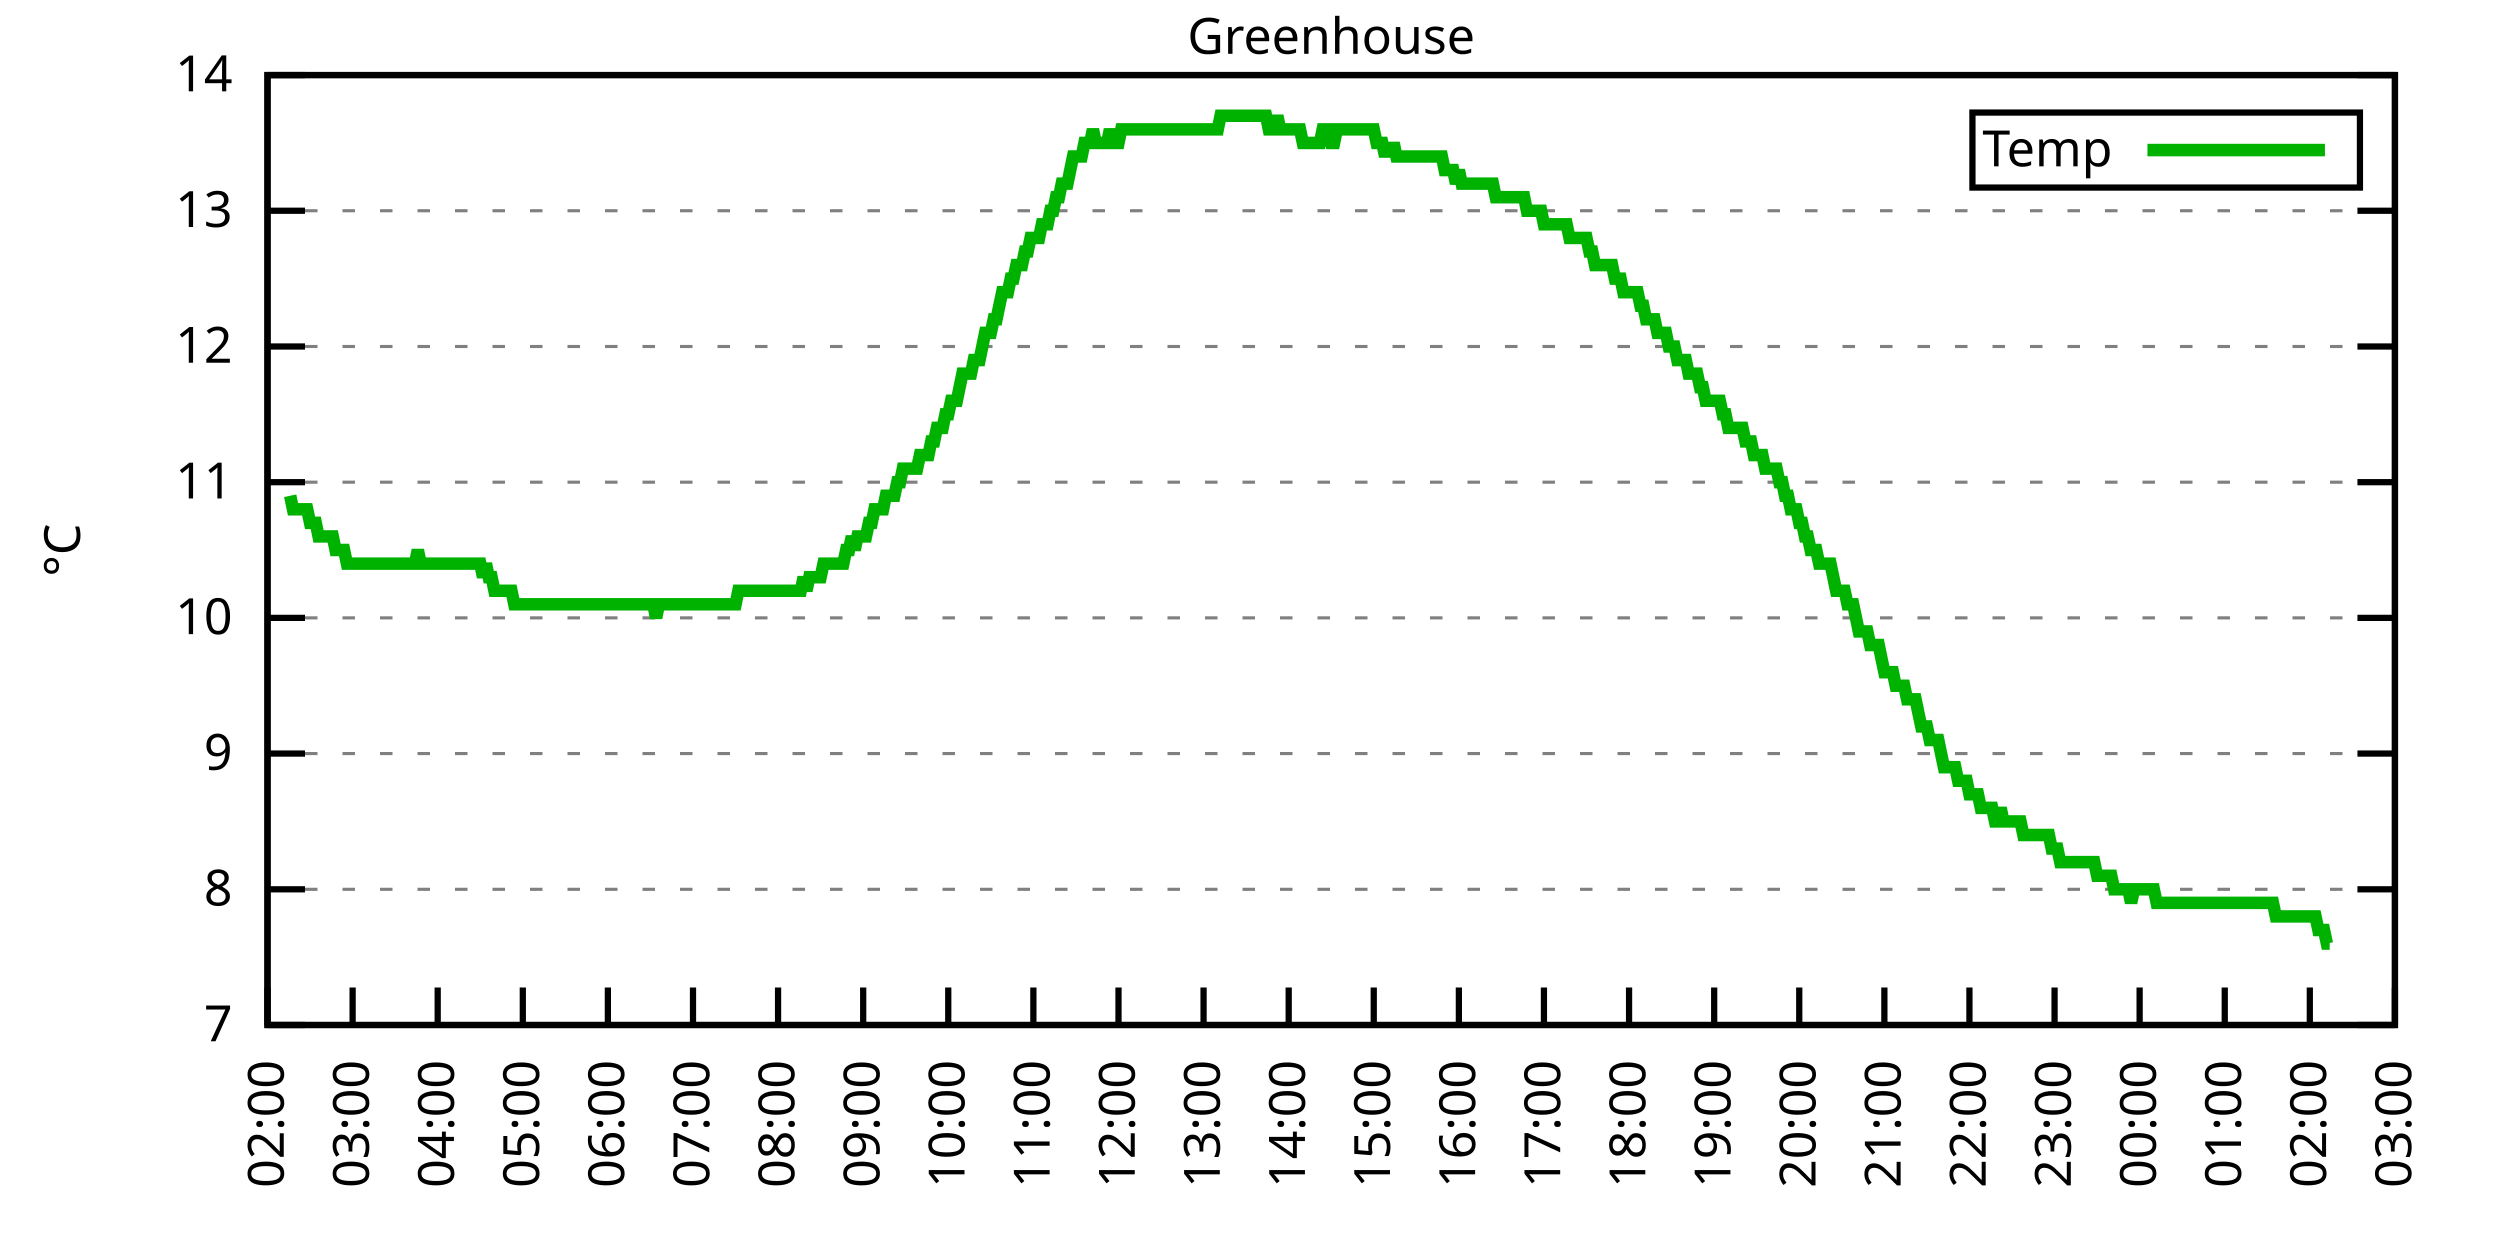
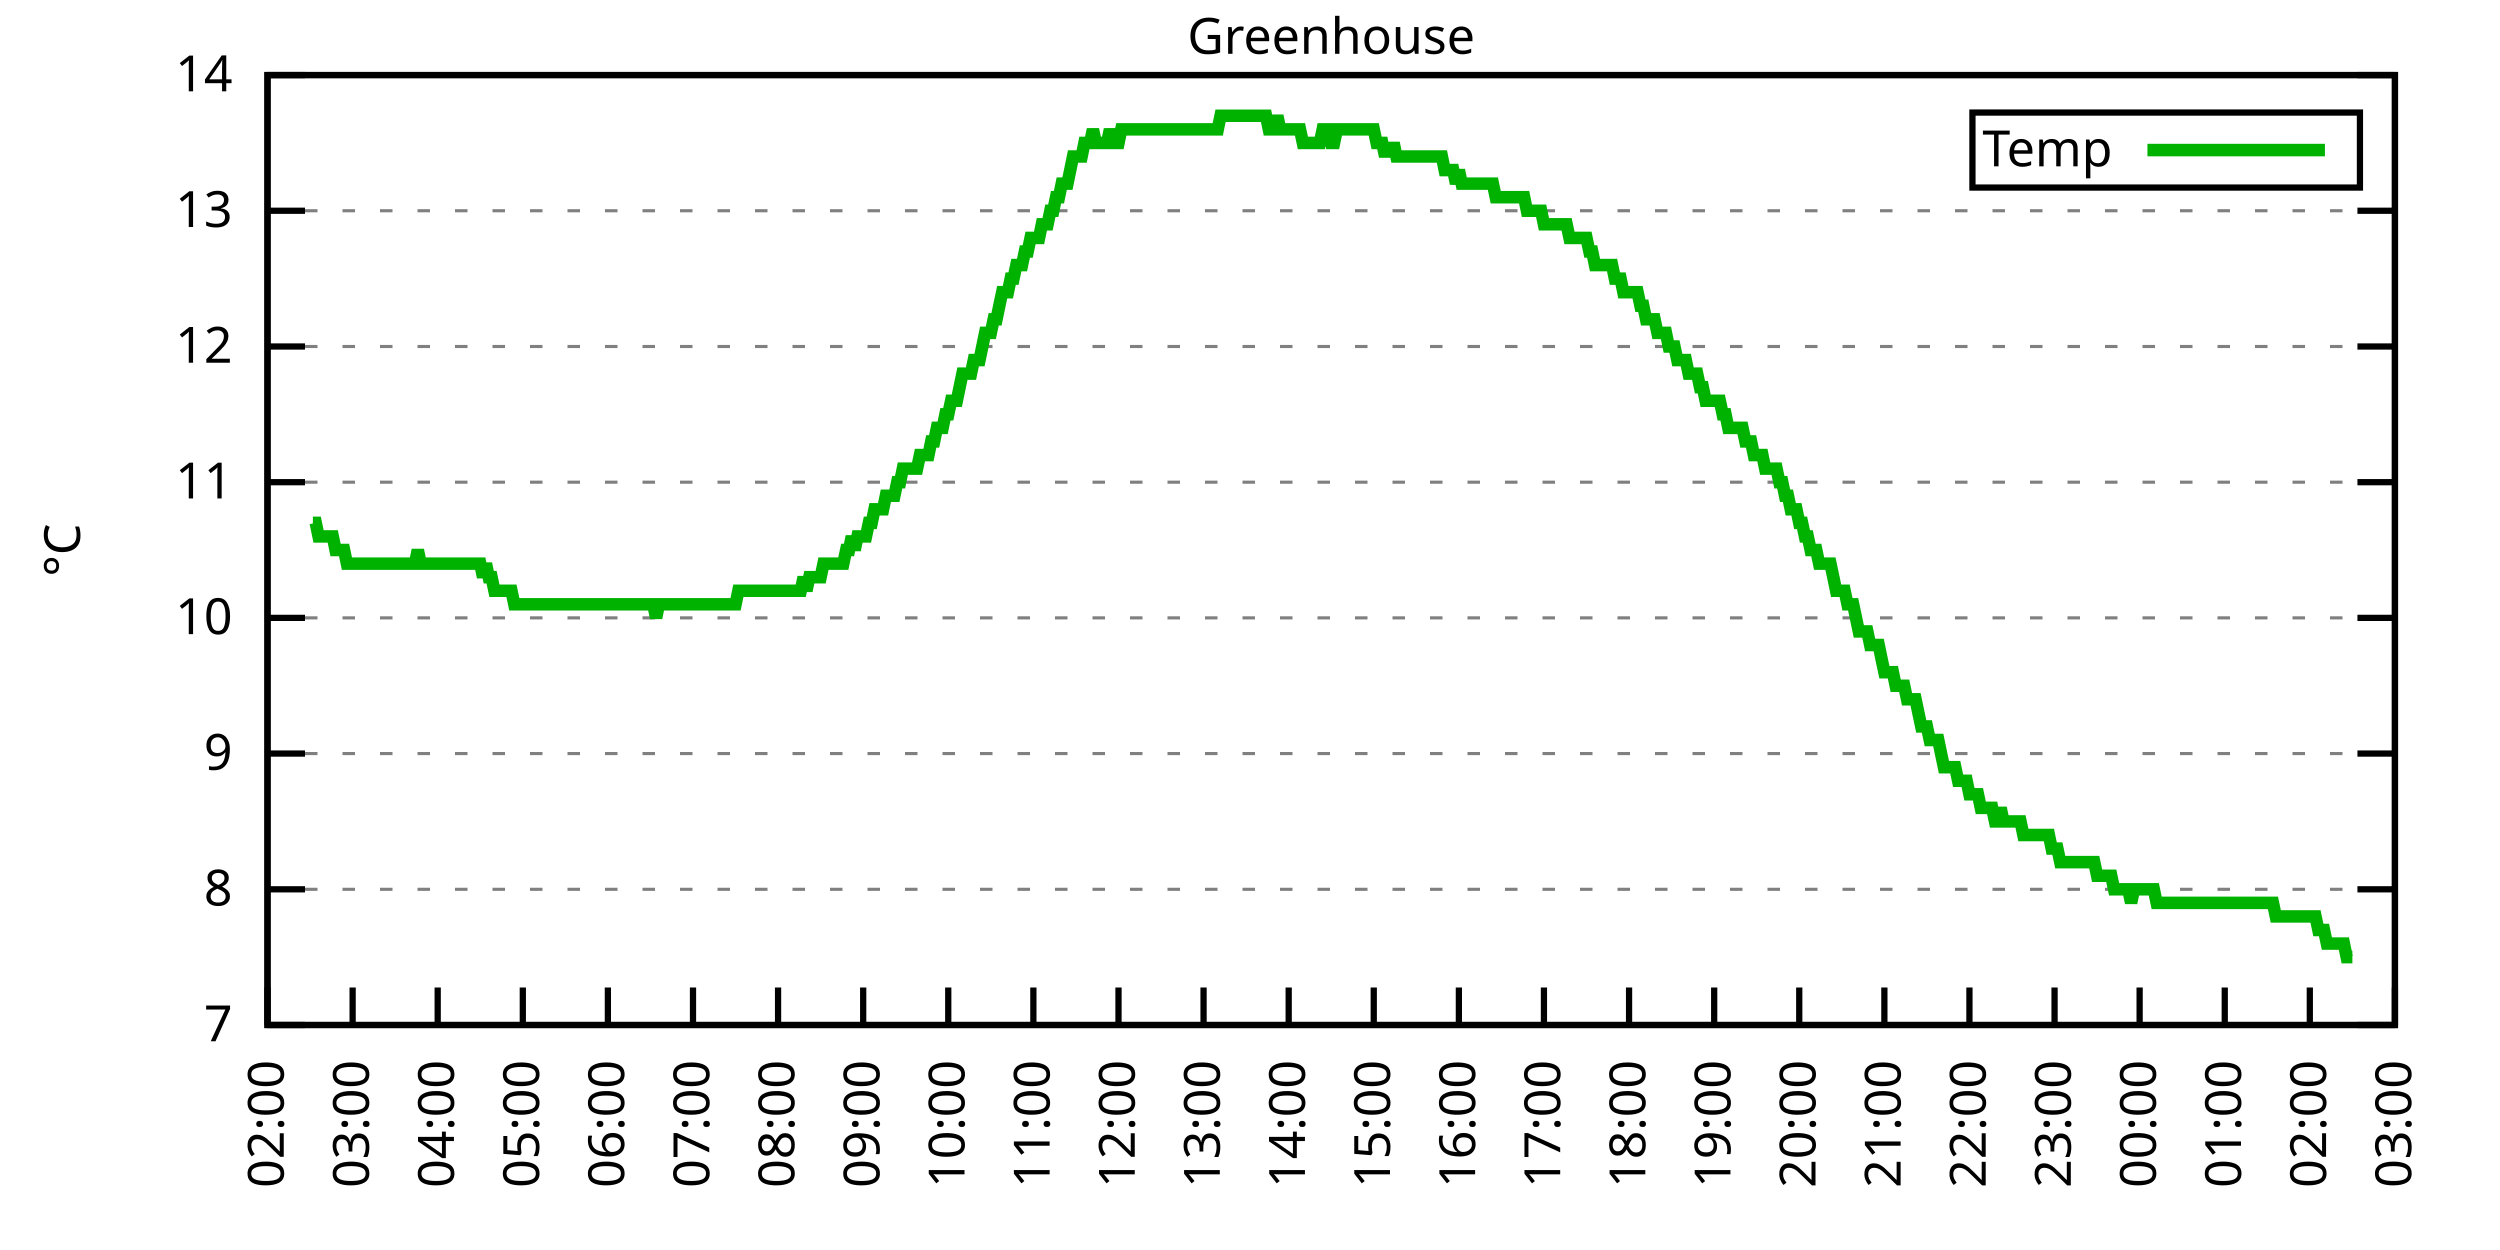
<svg xmlns="http://www.w3.org/2000/svg" xmlns:xlink="http://www.w3.org/1999/xlink" width="400" height="200" viewBox="0 0 400 200">
  <g id="gnuplot_canvas">
    <rect x="0" y="0" width="400" height="200" fill="none" />
    <defs>
      <circle id="gpDot" r="0.5" stroke-width="0.5" stroke="currentColor" />
      <path id="gpPt0" stroke-width="0.333" stroke="currentColor" d="M-1,0 h2 M0,-1 v2" />
      <path id="gpPt1" stroke-width="0.333" stroke="currentColor" d="M-1,-1 L1,1 M1,-1 L-1,1" />
      <path id="gpPt2" stroke-width="0.333" stroke="currentColor" d="M-1,0 L1,0 M0,-1 L0,1 M-1,-1 L1,1 M-1,1 L1,-1" />
      <rect id="gpPt3" stroke-width="0.333" stroke="currentColor" x="-1" y="-1" width="2" height="2" />
      <rect id="gpPt4" stroke-width="0.333" stroke="currentColor" fill="currentColor" x="-1" y="-1" width="2" height="2" />
      <circle id="gpPt5" stroke-width="0.333" stroke="currentColor" cx="0" cy="0" r="1" />
      <use xlink:href="#gpPt5" id="gpPt6" fill="currentColor" stroke="none" />
      <path id="gpPt7" stroke-width="0.333" stroke="currentColor" d="M0,-1.33 L-1.33,0.67 L1.33,0.67 z" />
      <use xlink:href="#gpPt7" id="gpPt8" fill="currentColor" stroke="none" />
      <use xlink:href="#gpPt7" id="gpPt9" stroke="currentColor" transform="rotate(180)" />
      <use xlink:href="#gpPt9" id="gpPt10" fill="currentColor" stroke="none" />
      <use xlink:href="#gpPt3" id="gpPt11" stroke="currentColor" transform="rotate(45)" />
      <use xlink:href="#gpPt11" id="gpPt12" fill="currentColor" stroke="none" />
      <path id="gpPt13" stroke-width="0.333" stroke="currentColor" d="M0,1.330 L1.265,0.411 L0.782,-1.067 L-0.782,-1.076 L-1.265,0.411 z" />
      <use xlink:href="#gpPt13" id="gpPt14" fill="currentColor" stroke="none" />
      <filter id="textbox" filterUnits="objectBoundingBox" x="0" y="0" height="1" width="1">
        <feFlood flood-color="white" flood-opacity="1" result="bgnd" />
        <feComposite in="SourceGraphic" in2="bgnd" operator="atop" />
      </filter>
      <filter id="greybox" filterUnits="objectBoundingBox" x="0" y="0" height="1" width="1">
        <feFlood flood-color="lightgrey" flood-opacity="1" result="grey" />
        <feComposite in="SourceGraphic" in2="grey" operator="atop" />
      </filter>
    </defs>
    <g fill="none" color="white" stroke="currentColor" stroke-width="1.00" stroke-linecap="butt" stroke-linejoin="miter">
</g>
    <g fill="none" color="black" stroke="currentColor" stroke-width="1.00" stroke-linecap="butt" stroke-linejoin="miter">
      <g stroke="none" shape-rendering="crispEdges">
        <polygon fill="rgb(255, 255, 255)" points="42.80,164.00 383.18,164.00 383.18,12.02 42.80,12.02 " />
      </g>
    </g>
    <g fill="none" color="black" stroke="currentColor" stroke-width="1.00" stroke-linecap="butt" stroke-linejoin="miter">
</g>
    <g fill="none" color="black" stroke="black" stroke-width="0.50" stroke-linecap="butt" stroke-linejoin="miter">
</g>
    <g fill="none" color="gray" stroke="currentColor" stroke-width="0.50" stroke-linecap="butt" stroke-linejoin="miter">
      <path stroke="gray" stroke-dasharray="2,4" class="gridline" d="M42.80,164.00 L383.19,164.00  " />
    </g>
    <g fill="none" color="gray" stroke="gray" stroke-width="1.00" stroke-linecap="butt" stroke-linejoin="miter">
</g>
    <g fill="none" color="black" stroke="currentColor" stroke-width="1.00" stroke-linecap="butt" stroke-linejoin="miter">
      <path stroke="black" d="M42.80,164.00 L48.80,164.00 M383.19,164.00 L377.19,164.00  " />
      <g transform="translate(37.20,166.60)" stroke="none" fill="black" font-family="Sans" font-size="8.00" text-anchor="end">
        <text>
          <tspan font-family="Sans"> 7</tspan>
        </text>
      </g>
    </g>
    <g fill="none" color="black" stroke="currentColor" stroke-width="1.00" stroke-linecap="butt" stroke-linejoin="miter">
</g>
    <g fill="none" color="black" stroke="black" stroke-width="0.50" stroke-linecap="butt" stroke-linejoin="miter">
</g>
    <g fill="none" color="gray" stroke="currentColor" stroke-width="0.50" stroke-linecap="butt" stroke-linejoin="miter">
      <path stroke="gray" stroke-dasharray="2,4" class="gridline" d="M42.80,142.29 L383.19,142.29  " />
    </g>
    <g fill="none" color="gray" stroke="gray" stroke-width="1.00" stroke-linecap="butt" stroke-linejoin="miter">
</g>
    <g fill="none" color="black" stroke="currentColor" stroke-width="1.00" stroke-linecap="butt" stroke-linejoin="miter">
      <path stroke="black" d="M42.80,142.29 L48.80,142.29 M383.19,142.29 L377.19,142.29  " />
      <g transform="translate(37.20,144.89)" stroke="none" fill="black" font-family="Sans" font-size="8.00" text-anchor="end">
        <text>
          <tspan font-family="Sans"> 8</tspan>
        </text>
      </g>
    </g>
    <g fill="none" color="black" stroke="currentColor" stroke-width="1.00" stroke-linecap="butt" stroke-linejoin="miter">
</g>
    <g fill="none" color="black" stroke="black" stroke-width="0.50" stroke-linecap="butt" stroke-linejoin="miter">
</g>
    <g fill="none" color="gray" stroke="currentColor" stroke-width="0.50" stroke-linecap="butt" stroke-linejoin="miter">
      <path stroke="gray" stroke-dasharray="2,4" class="gridline" d="M42.80,120.57 L383.19,120.57  " />
    </g>
    <g fill="none" color="gray" stroke="gray" stroke-width="1.00" stroke-linecap="butt" stroke-linejoin="miter">
</g>
    <g fill="none" color="black" stroke="currentColor" stroke-width="1.00" stroke-linecap="butt" stroke-linejoin="miter">
      <path stroke="black" d="M42.80,120.57 L48.80,120.57 M383.19,120.57 L377.19,120.57  " />
      <g transform="translate(37.20,123.17)" stroke="none" fill="black" font-family="Sans" font-size="8.00" text-anchor="end">
        <text>
          <tspan font-family="Sans"> 9</tspan>
        </text>
      </g>
    </g>
    <g fill="none" color="black" stroke="currentColor" stroke-width="1.00" stroke-linecap="butt" stroke-linejoin="miter">
</g>
    <g fill="none" color="black" stroke="black" stroke-width="0.50" stroke-linecap="butt" stroke-linejoin="miter">
</g>
    <g fill="none" color="gray" stroke="currentColor" stroke-width="0.50" stroke-linecap="butt" stroke-linejoin="miter">
      <path stroke="gray" stroke-dasharray="2,4" class="gridline" d="M42.80,98.86 L383.19,98.86  " />
    </g>
    <g fill="none" color="gray" stroke="gray" stroke-width="1.00" stroke-linecap="butt" stroke-linejoin="miter">
</g>
    <g fill="none" color="black" stroke="currentColor" stroke-width="1.00" stroke-linecap="butt" stroke-linejoin="miter">
      <path stroke="black" d="M42.80,98.86 L48.80,98.86 M383.19,98.86 L377.19,98.86  " />
      <g transform="translate(37.20,101.46)" stroke="none" fill="black" font-family="Sans" font-size="8.00" text-anchor="end">
        <text>
          <tspan font-family="Sans"> 10</tspan>
        </text>
      </g>
    </g>
    <g fill="none" color="black" stroke="currentColor" stroke-width="1.00" stroke-linecap="butt" stroke-linejoin="miter">
</g>
    <g fill="none" color="black" stroke="black" stroke-width="0.50" stroke-linecap="butt" stroke-linejoin="miter">
</g>
    <g fill="none" color="gray" stroke="currentColor" stroke-width="0.50" stroke-linecap="butt" stroke-linejoin="miter">
      <path stroke="gray" stroke-dasharray="2,4" class="gridline" d="M42.80,77.15 L383.19,77.15  " />
    </g>
    <g fill="none" color="gray" stroke="gray" stroke-width="1.00" stroke-linecap="butt" stroke-linejoin="miter">
</g>
    <g fill="none" color="black" stroke="currentColor" stroke-width="1.00" stroke-linecap="butt" stroke-linejoin="miter">
      <path stroke="black" d="M42.80,77.15 L48.80,77.15 M383.19,77.15 L377.19,77.15  " />
      <g transform="translate(37.20,79.75)" stroke="none" fill="black" font-family="Sans" font-size="8.00" text-anchor="end">
        <text>
          <tspan font-family="Sans"> 11</tspan>
        </text>
      </g>
    </g>
    <g fill="none" color="black" stroke="currentColor" stroke-width="1.00" stroke-linecap="butt" stroke-linejoin="miter">
</g>
    <g fill="none" color="black" stroke="black" stroke-width="0.50" stroke-linecap="butt" stroke-linejoin="miter">
</g>
    <g fill="none" color="gray" stroke="currentColor" stroke-width="0.50" stroke-linecap="butt" stroke-linejoin="miter">
      <path stroke="gray" stroke-dasharray="2,4" class="gridline" d="M42.80,55.44 L383.19,55.44  " />
    </g>
    <g fill="none" color="gray" stroke="gray" stroke-width="1.00" stroke-linecap="butt" stroke-linejoin="miter">
</g>
    <g fill="none" color="black" stroke="currentColor" stroke-width="1.00" stroke-linecap="butt" stroke-linejoin="miter">
      <path stroke="black" d="M42.80,55.44 L48.80,55.44 M383.19,55.44 L377.19,55.44  " />
      <g transform="translate(37.20,58.04)" stroke="none" fill="black" font-family="Sans" font-size="8.00" text-anchor="end">
        <text>
          <tspan font-family="Sans"> 12</tspan>
        </text>
      </g>
    </g>
    <g fill="none" color="black" stroke="currentColor" stroke-width="1.00" stroke-linecap="butt" stroke-linejoin="miter">
</g>
    <g fill="none" color="black" stroke="black" stroke-width="0.50" stroke-linecap="butt" stroke-linejoin="miter">
</g>
    <g fill="none" color="gray" stroke="currentColor" stroke-width="0.50" stroke-linecap="butt" stroke-linejoin="miter">
      <path stroke="gray" stroke-dasharray="2,4" class="gridline" d="M42.80,33.72 L383.19,33.72  " />
    </g>
    <g fill="none" color="gray" stroke="gray" stroke-width="1.00" stroke-linecap="butt" stroke-linejoin="miter">
</g>
    <g fill="none" color="black" stroke="currentColor" stroke-width="1.00" stroke-linecap="butt" stroke-linejoin="miter">
      <path stroke="black" d="M42.80,33.72 L48.80,33.72 M383.19,33.72 L377.19,33.72  " />
      <g transform="translate(37.20,36.32)" stroke="none" fill="black" font-family="Sans" font-size="8.00" text-anchor="end">
        <text>
          <tspan font-family="Sans"> 13</tspan>
        </text>
      </g>
    </g>
    <g fill="none" color="black" stroke="currentColor" stroke-width="1.00" stroke-linecap="butt" stroke-linejoin="miter">
</g>
    <g fill="none" color="black" stroke="black" stroke-width="0.50" stroke-linecap="butt" stroke-linejoin="miter">
</g>
    <g fill="none" color="gray" stroke="currentColor" stroke-width="0.50" stroke-linecap="butt" stroke-linejoin="miter">
      <path stroke="gray" stroke-dasharray="2,4" class="gridline" d="M42.80,12.01 L383.19,12.01  " />
    </g>
    <g fill="none" color="gray" stroke="gray" stroke-width="1.00" stroke-linecap="butt" stroke-linejoin="miter">
</g>
    <g fill="none" color="black" stroke="currentColor" stroke-width="1.00" stroke-linecap="butt" stroke-linejoin="miter">
      <path stroke="black" d="M42.80,12.01 L48.80,12.01 M383.19,12.01 L377.19,12.01  " />
      <g transform="translate(37.20,14.61)" stroke="none" fill="black" font-family="Sans" font-size="8.00" text-anchor="end">
        <text>
          <tspan font-family="Sans"> 14</tspan>
        </text>
      </g>
    </g>
    <g fill="none" color="black" stroke="currentColor" stroke-width="1.00" stroke-linecap="butt" stroke-linejoin="miter">
      <path stroke="black" d="M42.80,164.00 L42.80,158.00  " />
      <g transform="translate(45.40,169.60) rotate(270.00)" stroke="none" fill="black" font-family="Sans" font-size="8.00" text-anchor="end">
        <text>
          <tspan font-family="Sans">02:00</tspan>
        </text>
      </g>
    </g>
    <g fill="none" color="black" stroke="currentColor" stroke-width="1.00" stroke-linecap="butt" stroke-linejoin="miter">
      <path stroke="black" d="M56.42,164.00 L56.42,158.00  " />
      <g transform="translate(59.02,169.60) rotate(270.00)" stroke="none" fill="black" font-family="Sans" font-size="8.00" text-anchor="end">
        <text>
          <tspan font-family="Sans">03:00</tspan>
        </text>
      </g>
    </g>
    <g fill="none" color="black" stroke="currentColor" stroke-width="1.00" stroke-linecap="butt" stroke-linejoin="miter">
      <path stroke="black" d="M70.03,164.00 L70.03,158.00  " />
      <g transform="translate(72.63,169.60) rotate(270.00)" stroke="none" fill="black" font-family="Sans" font-size="8.00" text-anchor="end">
        <text>
          <tspan font-family="Sans">04:00</tspan>
        </text>
      </g>
    </g>
    <g fill="none" color="black" stroke="currentColor" stroke-width="1.00" stroke-linecap="butt" stroke-linejoin="miter">
      <path stroke="black" d="M83.65,164.00 L83.65,158.00  " />
      <g transform="translate(86.25,169.60) rotate(270.00)" stroke="none" fill="black" font-family="Sans" font-size="8.00" text-anchor="end">
        <text>
          <tspan font-family="Sans">05:00</tspan>
        </text>
      </g>
    </g>
    <g fill="none" color="black" stroke="currentColor" stroke-width="1.00" stroke-linecap="butt" stroke-linejoin="miter">
      <path stroke="black" d="M97.26,164.00 L97.26,158.00  " />
      <g transform="translate(99.86,169.60) rotate(270.00)" stroke="none" fill="black" font-family="Sans" font-size="8.00" text-anchor="end">
        <text>
          <tspan font-family="Sans">06:00</tspan>
        </text>
      </g>
    </g>
    <g fill="none" color="black" stroke="currentColor" stroke-width="1.00" stroke-linecap="butt" stroke-linejoin="miter">
      <path stroke="black" d="M110.88,164.00 L110.88,158.00  " />
      <g transform="translate(113.48,169.60) rotate(270.00)" stroke="none" fill="black" font-family="Sans" font-size="8.00" text-anchor="end">
        <text>
          <tspan font-family="Sans">07:00</tspan>
        </text>
      </g>
    </g>
    <g fill="none" color="black" stroke="currentColor" stroke-width="1.00" stroke-linecap="butt" stroke-linejoin="miter">
      <path stroke="black" d="M124.49,164.00 L124.49,158.00  " />
      <g transform="translate(127.09,169.60) rotate(270.00)" stroke="none" fill="black" font-family="Sans" font-size="8.00" text-anchor="end">
        <text>
          <tspan font-family="Sans">08:00</tspan>
        </text>
      </g>
    </g>
    <g fill="none" color="black" stroke="currentColor" stroke-width="1.00" stroke-linecap="butt" stroke-linejoin="miter">
      <path stroke="black" d="M138.11,164.00 L138.11,158.00  " />
      <g transform="translate(140.71,169.60) rotate(270.00)" stroke="none" fill="black" font-family="Sans" font-size="8.00" text-anchor="end">
        <text>
          <tspan font-family="Sans">09:00</tspan>
        </text>
      </g>
    </g>
    <g fill="none" color="black" stroke="currentColor" stroke-width="1.00" stroke-linecap="butt" stroke-linejoin="miter">
      <path stroke="black" d="M151.72,164.00 L151.72,158.00  " />
      <g transform="translate(154.32,169.60) rotate(270.00)" stroke="none" fill="black" font-family="Sans" font-size="8.00" text-anchor="end">
        <text>
          <tspan font-family="Sans">10:00</tspan>
        </text>
      </g>
    </g>
    <g fill="none" color="black" stroke="currentColor" stroke-width="1.00" stroke-linecap="butt" stroke-linejoin="miter">
      <path stroke="black" d="M165.34,164.00 L165.34,158.00  " />
      <g transform="translate(167.94,169.60) rotate(270.00)" stroke="none" fill="black" font-family="Sans" font-size="8.00" text-anchor="end">
        <text>
          <tspan font-family="Sans">11:00</tspan>
        </text>
      </g>
    </g>
    <g fill="none" color="black" stroke="currentColor" stroke-width="1.00" stroke-linecap="butt" stroke-linejoin="miter">
      <path stroke="black" d="M178.96,164.00 L178.96,158.00  " />
      <g transform="translate(181.56,169.60) rotate(270.00)" stroke="none" fill="black" font-family="Sans" font-size="8.00" text-anchor="end">
        <text>
          <tspan font-family="Sans">12:00</tspan>
        </text>
      </g>
    </g>
    <g fill="none" color="black" stroke="currentColor" stroke-width="1.00" stroke-linecap="butt" stroke-linejoin="miter">
      <path stroke="black" d="M192.57,164.00 L192.57,158.00  " />
      <g transform="translate(195.17,169.60) rotate(270.00)" stroke="none" fill="black" font-family="Sans" font-size="8.00" text-anchor="end">
        <text>
          <tspan font-family="Sans">13:00</tspan>
        </text>
      </g>
    </g>
    <g fill="none" color="black" stroke="currentColor" stroke-width="1.00" stroke-linecap="butt" stroke-linejoin="miter">
      <path stroke="black" d="M206.19,164.00 L206.19,158.00  " />
      <g transform="translate(208.79,169.60) rotate(270.00)" stroke="none" fill="black" font-family="Sans" font-size="8.00" text-anchor="end">
        <text>
          <tspan font-family="Sans">14:00</tspan>
        </text>
      </g>
    </g>
    <g fill="none" color="black" stroke="currentColor" stroke-width="1.00" stroke-linecap="butt" stroke-linejoin="miter">
      <path stroke="black" d="M219.80,164.00 L219.80,158.00  " />
      <g transform="translate(222.40,169.60) rotate(270.00)" stroke="none" fill="black" font-family="Sans" font-size="8.00" text-anchor="end">
        <text>
          <tspan font-family="Sans">15:00</tspan>
        </text>
      </g>
    </g>
    <g fill="none" color="black" stroke="currentColor" stroke-width="1.00" stroke-linecap="butt" stroke-linejoin="miter">
      <path stroke="black" d="M233.42,164.00 L233.42,158.00  " />
      <g transform="translate(236.02,169.60) rotate(270.00)" stroke="none" fill="black" font-family="Sans" font-size="8.00" text-anchor="end">
        <text>
          <tspan font-family="Sans">16:00</tspan>
        </text>
      </g>
    </g>
    <g fill="none" color="black" stroke="currentColor" stroke-width="1.00" stroke-linecap="butt" stroke-linejoin="miter">
      <path stroke="black" d="M247.03,164.00 L247.03,158.00  " />
      <g transform="translate(249.63,169.60) rotate(270.00)" stroke="none" fill="black" font-family="Sans" font-size="8.00" text-anchor="end">
        <text>
          <tspan font-family="Sans">17:00</tspan>
        </text>
      </g>
    </g>
    <g fill="none" color="black" stroke="currentColor" stroke-width="1.00" stroke-linecap="butt" stroke-linejoin="miter">
      <path stroke="black" d="M260.65,164.00 L260.65,158.00  " />
      <g transform="translate(263.25,169.60) rotate(270.00)" stroke="none" fill="black" font-family="Sans" font-size="8.00" text-anchor="end">
        <text>
          <tspan font-family="Sans">18:00</tspan>
        </text>
      </g>
    </g>
    <g fill="none" color="black" stroke="currentColor" stroke-width="1.00" stroke-linecap="butt" stroke-linejoin="miter">
      <path stroke="black" d="M274.27,164.00 L274.27,158.00  " />
      <g transform="translate(276.87,169.60) rotate(270.00)" stroke="none" fill="black" font-family="Sans" font-size="8.00" text-anchor="end">
        <text>
          <tspan font-family="Sans">19:00</tspan>
        </text>
      </g>
    </g>
    <g fill="none" color="black" stroke="currentColor" stroke-width="1.00" stroke-linecap="butt" stroke-linejoin="miter">
      <path stroke="black" d="M287.88,164.00 L287.88,158.00  " />
      <g transform="translate(290.48,169.60) rotate(270.00)" stroke="none" fill="black" font-family="Sans" font-size="8.00" text-anchor="end">
        <text>
          <tspan font-family="Sans">20:00</tspan>
        </text>
      </g>
    </g>
    <g fill="none" color="black" stroke="currentColor" stroke-width="1.00" stroke-linecap="butt" stroke-linejoin="miter">
      <path stroke="black" d="M301.50,164.00 L301.50,158.00  " />
      <g transform="translate(304.10,169.60) rotate(270.00)" stroke="none" fill="black" font-family="Sans" font-size="8.00" text-anchor="end">
        <text>
          <tspan font-family="Sans">21:00</tspan>
        </text>
      </g>
    </g>
    <g fill="none" color="black" stroke="currentColor" stroke-width="1.00" stroke-linecap="butt" stroke-linejoin="miter">
      <path stroke="black" d="M315.11,164.00 L315.11,158.00  " />
      <g transform="translate(317.71,169.60) rotate(270.00)" stroke="none" fill="black" font-family="Sans" font-size="8.00" text-anchor="end">
        <text>
          <tspan font-family="Sans">22:00</tspan>
        </text>
      </g>
    </g>
    <g fill="none" color="black" stroke="currentColor" stroke-width="1.00" stroke-linecap="butt" stroke-linejoin="miter">
      <path stroke="black" d="M328.73,164.00 L328.73,158.00  " />
      <g transform="translate(331.33,169.60) rotate(270.00)" stroke="none" fill="black" font-family="Sans" font-size="8.00" text-anchor="end">
        <text>
          <tspan font-family="Sans">23:00</tspan>
        </text>
      </g>
    </g>
    <g fill="none" color="black" stroke="currentColor" stroke-width="1.00" stroke-linecap="butt" stroke-linejoin="miter">
      <path stroke="black" d="M342.34,164.00 L342.34,158.00  " />
      <g transform="translate(344.94,169.60) rotate(270.00)" stroke="none" fill="black" font-family="Sans" font-size="8.00" text-anchor="end">
        <text>
          <tspan font-family="Sans">00:00</tspan>
        </text>
      </g>
    </g>
    <g fill="none" color="black" stroke="currentColor" stroke-width="1.00" stroke-linecap="butt" stroke-linejoin="miter">
      <path stroke="black" d="M355.96,164.00 L355.96,158.00  " />
      <g transform="translate(358.56,169.60) rotate(270.00)" stroke="none" fill="black" font-family="Sans" font-size="8.00" text-anchor="end">
        <text>
          <tspan font-family="Sans">01:00</tspan>
        </text>
      </g>
    </g>
    <g fill="none" color="black" stroke="currentColor" stroke-width="1.00" stroke-linecap="butt" stroke-linejoin="miter">
      <path stroke="black" d="M369.57,164.00 L369.57,158.00  " />
      <g transform="translate(372.17,169.60) rotate(270.00)" stroke="none" fill="black" font-family="Sans" font-size="8.00" text-anchor="end">
        <text>
          <tspan font-family="Sans">02:00</tspan>
        </text>
      </g>
    </g>
    <g fill="none" color="black" stroke="currentColor" stroke-width="1.00" stroke-linecap="butt" stroke-linejoin="miter">
      <path stroke="black" d="M383.19,164.00 L383.19,158.00  " />
      <g transform="translate(385.79,169.60) rotate(270.00)" stroke="none" fill="black" font-family="Sans" font-size="8.00" text-anchor="end">
        <text>
          <tspan font-family="Sans">03:00</tspan>
        </text>
      </g>
    </g>
    <g fill="none" color="black" stroke="currentColor" stroke-width="1.00" stroke-linecap="butt" stroke-linejoin="miter">
</g>
    <g fill="none" color="black" stroke="currentColor" stroke-width="1.00" stroke-linecap="butt" stroke-linejoin="miter">
      <path stroke="black" d="M42.80,12.01 L42.80,164.00 L383.19,164.00 L383.19,12.01 L42.80,12.01 Z  " />
    </g>
    <g fill="none" color="black" stroke="currentColor" stroke-width="1.00" stroke-linecap="butt" stroke-linejoin="miter">
</g>
    <g fill="none" color="black" stroke="currentColor" stroke-width="1.00" stroke-linecap="butt" stroke-linejoin="miter">
      <path stroke="black" d="M315.59,30.01 L315.59,18.01 L377.59,18.01 L377.59,30.01 L315.59,30.01 Z  " />
    </g>
    <g id="Greenhouse_plot_1">
      <g fill="none" color="white" stroke="black" stroke-width="2.00" stroke-linecap="butt" stroke-linejoin="miter">
</g>
      <g fill="none" color="black" stroke="currentColor" stroke-width="2.00" stroke-linecap="butt" stroke-linejoin="miter">
        <g transform="translate(337.99,26.61)" stroke="none" fill="black" font-family="Sans" font-size="8.00" text-anchor="end">
          <text>
            <tspan font-family="Sans">Temp</tspan>
          </text>
        </g>
      </g>
      <g fill="none" color="black" stroke="currentColor" stroke-width="2.00" stroke-linecap="butt" stroke-linejoin="miter">
-         <path stroke="rgb(  0, 178,   0)" d="M343.59,24.01 L371.99,24.01 M46.43,79.32 L46.88,81.49 L47.34,81.49 L47.79,81.49 L48.25,81.49 L48.70,81.49   L49.15,81.49 L49.61,83.66 L50.06,83.66 L50.52,83.66 L50.97,85.83 L51.42,85.83 L51.88,85.83 L52.33,85.83   L52.78,85.83 L53.24,85.83 L53.69,88.00 L54.15,88.00 L54.60,88.00 L55.05,88.00 L55.51,90.18 L55.96,90.18   L56.42,90.18 L56.87,90.18 L57.32,90.18 L57.78,90.18 L58.23,90.18 L58.68,90.18 L59.14,90.18 L59.59,90.18   L60.05,90.18 L60.50,90.18 L60.95,90.18 L61.41,90.18 L61.86,90.18 L62.32,90.18 L62.77,90.18 L63.22,90.18   L63.68,90.18 L64.13,90.18 L64.58,90.18 L65.04,90.18 L65.49,90.18 L65.95,90.18 L66.40,90.18 L66.85,88.00   L67.31,90.18 L67.76,90.18 L68.22,90.18 L68.67,90.18 L69.12,90.18 L69.58,90.18 L70.03,90.18 L70.49,90.18   L70.94,90.18 L71.39,90.18 L71.85,90.18 L72.30,90.18 L72.75,90.18 L73.21,90.18 L73.66,90.18 L74.12,90.18   L74.57,90.18 L75.02,90.18 L75.48,90.18 L75.93,90.18 L76.39,90.18 L76.84,90.18 L77.29,92.35 L77.75,90.18   L78.20,92.35 L78.65,92.35 L79.11,94.52 L79.56,94.52 L80.02,94.52 L80.47,94.52 L80.92,94.52 L81.38,94.52   L81.83,94.52 L82.29,96.69 L82.74,96.69 L83.19,96.69 L83.65,96.69 L84.10,96.69 L84.55,96.69 L85.01,96.69   L85.46,96.69 L85.92,96.69 L86.37,96.69 L86.82,96.69 L87.28,96.69 L87.73,96.69 L88.19,96.69 L88.64,96.69   L89.09,96.69 L89.55,96.69 L90.00,96.69 L90.45,96.69 L90.91,96.69 L91.36,96.69 L91.82,96.69 L92.27,96.69   L92.72,96.69 L93.18,96.69 L93.63,96.69 L94.09,96.69 L94.54,96.69 L94.99,96.69 L95.45,96.69 L95.90,96.69   L96.35,96.69 L96.81,96.69 L97.26,96.69 L97.72,96.69 L98.17,96.69 L98.62,96.69 L99.08,96.69 L99.53,96.69   L99.99,96.69 L100.44,96.69 L100.89,96.69 L101.35,96.69 L101.80,96.69 L102.25,96.69 L102.71,96.69 L103.16,96.69   L103.62,96.69 L104.07,96.69 L104.52,96.69 L104.98,98.86 L105.43,96.69 L105.89,96.69 L106.34,96.69 L106.79,96.69   L107.25,96.69 L107.70,96.69 L108.15,96.69 L108.61,96.69 L109.06,96.69 L109.52,96.69 L109.97,96.69 L110.42,96.69   L110.88,96.69 L111.33,96.69 L111.79,96.69 L112.24,96.69 L112.69,96.69 L113.15,96.69 L113.60,96.69 L114.05,96.69   L114.51,96.69 L114.96,96.69 L115.42,96.69 L115.87,96.69 L116.32,96.69 L116.78,96.69 L117.23,96.69 L117.69,96.69   L118.14,94.52 L118.59,94.52 L119.05,94.52 L119.50,94.52 L119.96,94.52 L120.41,94.52 L120.86,94.52 L121.32,94.52   L121.77,94.52 L122.22,94.52 L122.68,94.52 L123.13,94.52 L123.59,94.52 L124.04,94.52 L124.49,94.52 L124.95,94.52   L125.40,94.52 L125.86,94.52 L126.31,94.52 L126.76,94.52 L127.22,94.52 L127.67,94.52 L128.12,94.52 L128.58,92.35   L129.03,94.52 L129.49,92.35 L129.94,92.35 L130.39,92.35 L130.85,92.35 L131.30,92.35 L131.76,90.18 L132.21,90.18   L132.66,90.18 L133.12,90.18 L133.57,90.18 L134.02,90.18 L134.48,90.18 L134.93,90.18 L135.39,88.00 L135.84,88.00   L136.29,85.83 L136.75,88.00 L137.20,85.83 L137.66,85.83 L138.11,85.83 L138.56,85.83 L139.02,83.66 L139.47,83.66   L139.92,81.49 L140.38,81.49 L140.83,81.49 L141.29,81.49 L141.74,79.32 L142.19,79.32 L142.65,79.32 L143.10,79.32   L143.56,77.15 L144.01,77.15 L144.46,74.98 L144.92,74.98 L145.37,74.98 L145.82,74.98 L146.28,74.98 L146.73,74.98   L147.19,72.81 L147.64,72.81 L148.09,72.81 L148.55,72.81 L149.00,70.63 L149.46,70.63 L149.91,68.46 L150.36,68.46   L150.82,68.46 L151.27,66.29 L151.72,66.29 L152.18,64.12 L152.63,64.12 L153.09,64.12 L153.54,61.95 L153.99,59.78   L154.45,59.78 L154.90,59.78 L155.36,59.78 L155.81,57.61 L156.26,57.61 L156.72,57.61 L157.17,55.44 L157.62,53.26   L158.08,53.26 L158.53,53.26 L158.99,51.09 L159.44,51.09 L159.89,48.92 L160.35,46.75 L160.80,46.75 L161.26,46.75   L161.71,44.58 L162.16,44.58 L162.62,42.41 L163.07,42.41 L163.52,42.41 L163.98,40.24 L164.43,40.24 L164.89,38.07   L165.34,38.07 L165.79,38.07 L166.25,38.07 L166.70,35.89 L167.16,35.89 L167.61,35.89 L168.06,33.72 L168.52,33.72   L168.97,31.55 L169.43,31.55 L169.88,29.38 L170.33,29.38 L170.79,29.38 L171.24,27.21 L171.69,25.04 L172.15,25.04   L172.60,25.04 L173.06,25.04 L173.51,22.87 L173.96,22.87 L174.42,22.87 L174.87,20.70 L175.33,22.87 L175.78,22.87   L176.23,22.87 L176.69,22.87 L177.14,22.87 L177.59,20.70 L178.05,22.87 L178.50,22.87 L178.96,22.87 L179.41,20.70   L179.86,20.70 L180.32,20.70 L180.77,20.70 L181.23,20.70 L181.68,20.70 L182.13,20.70 L182.59,20.70 L183.04,20.70   L183.49,20.70 L183.95,20.70 L184.40,20.70 L184.86,20.70 L185.31,20.70 L185.76,20.70 L186.22,20.70 L186.67,20.70   L187.13,20.70 L187.58,20.70 L188.03,20.70 L188.49,20.70 L188.94,20.70 L189.39,20.70 L189.85,20.70 L190.30,20.70   L190.76,20.70 L191.21,20.70 L191.66,20.70 L192.12,20.70 L192.57,20.70 L193.03,20.70 L193.48,20.70 L193.93,20.70   L194.39,20.70 L194.84,20.70 L195.29,18.52 L195.75,18.52 L196.20,18.52 L196.66,18.52 L197.11,18.52 L197.56,18.52   L198.02,18.52 L198.47,18.52 L198.93,18.52 L199.38,18.52 L199.83,18.52 L200.29,18.52 L200.74,18.52 L201.19,18.52   L201.65,18.52 L202.10,18.52 L202.56,18.52 L203.01,20.70 L203.46,20.70 L203.92,20.70 L204.37,18.52 L204.83,20.70   L205.28,20.70 L205.73,20.70 L206.19,20.70 L206.64,20.70 L207.09,20.70 L207.55,20.70 L208.00,20.70 L208.46,22.87   L208.91,22.87 L209.36,22.87 L209.82,22.87 L210.27,22.87 L210.73,22.87 L211.18,22.87 L211.63,20.70 L212.09,20.70   L212.54,20.70 L213.00,22.87 L213.45,22.87 L213.90,20.70 L214.36,20.70 L214.81,20.70 L215.26,20.70 L215.72,20.70   L216.17,20.70 L216.63,20.70 L217.08,20.70 L217.53,20.70 L217.99,20.70 L218.44,20.70 L218.90,20.70 L219.35,20.70   L219.80,20.70 L220.26,22.87 L220.71,22.87 L221.16,22.87 L221.62,25.04 L222.07,22.87 L222.53,25.04 L222.98,22.87   L223.43,25.04 L223.89,25.04 L224.34,25.04 L224.80,25.04 L225.25,25.04 L225.70,25.04 L226.16,25.04 L226.61,25.04   L227.06,25.04 L227.52,25.04 L227.97,25.04 L228.43,25.04 L228.88,25.04 L229.33,25.04 L229.79,25.04 L230.24,25.04   L230.70,25.04 L231.15,27.21 L231.60,27.21 L232.06,27.21 L232.51,27.21 L232.96,29.38 L233.42,27.21 L233.87,29.38   L234.33,29.38 L234.78,29.38 L235.23,29.38 L235.69,29.38 L236.14,29.38 L236.60,29.38 L237.05,29.38 L237.50,29.38   L237.96,29.38 L238.41,29.38 L238.86,29.38 L239.32,31.55 L239.77,31.55 L240.23,31.55 L240.68,31.55 L241.13,31.55   L241.59,31.55 L242.04,31.55 L242.50,31.55 L242.95,31.55 L243.40,31.55 L243.86,31.55 L244.31,33.72 L244.76,33.72   L245.22,33.72 L245.67,33.72 L246.13,33.72 L246.58,33.72 L247.03,35.89 L247.49,35.89 L247.94,35.89 L248.40,35.89   L248.85,35.89 L249.30,35.89 L249.76,35.89 L250.21,35.89 L250.66,35.89 L251.12,38.07 L251.57,38.07 L252.03,38.07   L252.48,38.07 L252.93,38.07 L253.39,38.07 L253.84,38.07 L254.30,40.24 L254.75,40.24 L255.20,42.41 L255.66,42.41   L256.11,42.41 L256.56,42.41 L257.02,42.41 L257.47,42.41 L257.93,42.41 L258.38,44.58 L258.83,44.58 L259.29,44.58   L259.74,46.75 L260.20,46.75 L260.65,46.75 L261.10,46.75 L261.56,46.75 L262.01,46.75 L262.47,48.92 L262.92,48.92   L263.37,51.09 L263.83,51.09 L264.28,51.09 L264.73,51.09 L265.19,53.26 L265.64,53.26 L266.10,53.26 L266.55,53.26   L267.00,55.44 L267.46,55.44 L267.91,55.44 L268.37,57.61 L268.82,57.61 L269.27,57.61 L269.73,57.61 L270.18,59.78   L270.63,59.78 L271.09,59.78 L271.54,59.78 L272.00,61.95 L272.45,61.95 L272.90,64.12 L273.36,64.12 L273.81,64.12   L274.27,64.12 L274.72,64.12 L275.17,64.12 L275.63,66.29 L276.08,66.29 L276.53,68.46 L276.99,68.46 L277.44,68.46   L277.90,68.46 L278.35,68.46 L278.80,68.46 L279.26,70.63 L279.71,70.63 L280.17,70.63 L280.62,72.81 L281.07,72.81   L281.53,72.81 L281.98,72.81 L282.43,74.98 L282.89,74.98 L283.34,74.98 L283.80,74.98 L284.25,74.98 L284.70,77.15   L285.16,77.15 L285.61,79.32 L286.07,79.32 L286.52,81.49 L286.97,81.49 L287.43,81.49 L287.88,83.66 L288.33,83.66   L288.79,85.83 L289.24,85.83 L289.70,88.00 L290.15,88.00 L290.60,88.00 L291.06,90.18 L291.51,90.18 L291.97,90.18   L292.42,90.18 L292.87,90.18 L293.33,92.35 L293.78,94.52 L294.23,94.52 L294.69,94.52 L295.14,94.52 L295.60,96.69   L296.05,96.69 L296.50,96.69 L296.96,98.86 L297.41,101.03 L297.87,101.03 L298.32,101.03 L298.77,101.03 L299.23,103.20   L299.68,103.20 L300.13,103.20 L300.59,103.20 L301.04,105.38 L301.50,107.55 L301.95,107.55 L302.40,107.55 L302.86,107.55   L303.31,109.72 L303.77,109.72 L304.22,109.72 L304.67,109.72 L305.13,111.89 L305.58,111.89 L306.03,111.89 L306.49,111.89   L306.94,114.06 L307.40,116.23 L307.85,116.23 L308.30,116.23 L308.76,118.40 L309.21,118.40 L309.67,118.40 L310.12,118.40   L310.57,120.57 L311.03,122.75 L311.48,122.75 L311.94,122.75 L312.39,122.75 L312.84,122.75 L313.30,124.92 L313.75,124.92   L314.20,124.92 L314.66,124.92 L315.11,127.09 L315.57,127.09 L316.02,127.09 L316.47,127.09 L316.93,129.26 L317.38,129.26   L317.84,129.26 L318.29,129.26 L318.74,129.26 L319.20,131.43 L319.65,131.43 L320.10,129.26 L320.56,131.43 L321.01,131.43   L321.47,131.43 L321.92,131.43 L322.37,131.43 L322.83,131.43 L323.28,131.43 L323.74,133.60 L324.19,133.60 L324.64,133.60   L325.10,133.60 L325.55,133.60 L326.00,133.60 L326.46,133.60 L326.91,133.60 L327.37,133.60 L327.82,133.60 L328.27,135.77   L328.73,135.77 L329.18,135.77 L329.64,137.94 L330.09,137.94 L330.54,137.94 L331.00,137.94 L331.45,137.94 L331.90,137.94   L332.36,137.94 L332.81,137.94 L333.27,137.94 L333.72,137.94 L334.17,137.94 L334.63,137.94 L335.08,137.94 L335.54,140.12   L335.99,140.12 L336.44,140.12 L336.90,140.12 L337.35,140.12 L337.80,140.12 L338.26,142.29 L338.71,142.29 L339.17,142.29   L339.62,142.29 L340.07,142.29 L340.53,142.29 L340.98,144.46 L341.44,142.29 L341.89,142.29 L342.34,142.29 L342.80,142.29   L343.25,142.29 L343.70,142.29 L344.16,142.29 L344.61,142.29 L345.07,144.46 L345.52,144.46 L345.97,144.46 L346.43,144.46   L346.88,144.46 L347.34,144.46 L347.79,144.46 L348.24,144.46 L348.70,144.46 L349.15,144.46 L349.60,144.46 L350.06,144.46   L350.51,144.46 L350.97,144.46 L351.42,144.46 L351.87,144.46 L352.33,144.46 L352.78,144.46 L353.24,144.46 L353.69,144.46   L354.14,144.46 L354.60,144.46 L355.05,144.46 L355.50,144.46 L355.96,144.46 L356.41,144.46 L356.87,144.46 L357.32,144.46   L357.77,144.46 L358.23,144.46 L358.68,144.46 L359.14,144.46 L359.59,144.46 L360.04,144.46 L360.50,144.46 L360.95,144.46   L361.41,144.46 L361.86,144.46 L362.31,144.46 L362.77,144.46 L363.22,144.46 L363.67,144.46 L364.13,146.63 L364.58,146.63   L365.04,146.63 L365.49,146.63 L365.94,146.63 L366.40,146.63 L366.85,146.63 L367.31,146.63 L367.76,146.63 L368.21,146.63   L368.67,146.63 L369.12,146.63 L369.57,146.63 L370.03,146.63 L370.48,146.63 L370.94,148.80 L371.39,148.80 L371.84,148.80   L372.30,150.97 L372.75,150.97  " />
+         <path stroke="rgb(  0, 178,   0)" d="M343.59,24.01 L371.99,24.01 M50.06,83.66 L50.52,83.66 L50.97,85.83 L51.42,85.83 L51.88,85.83 L52.33,85.83   L52.78,85.83 L53.24,85.83 L53.69,88.00 L54.15,88.00 L54.60,88.00 L55.05,88.00 L55.51,90.18 L55.96,90.18   L56.42,90.18 L56.87,90.18 L57.32,90.18 L57.78,90.18 L58.23,90.18 L58.68,90.18 L59.14,90.18 L59.59,90.18   L60.05,90.18 L60.50,90.18 L60.95,90.18 L61.41,90.18 L61.86,90.18 L62.32,90.18 L62.77,90.18 L63.22,90.18   L63.68,90.18 L64.13,90.18 L64.58,90.18 L65.04,90.18 L65.49,90.18 L65.95,90.18 L66.40,90.18 L66.85,88.00   L67.31,90.18 L67.76,90.18 L68.22,90.18 L68.67,90.18 L69.12,90.18 L69.58,90.18 L70.03,90.18 L70.49,90.18   L70.94,90.18 L71.39,90.18 L71.85,90.18 L72.30,90.18 L72.75,90.18 L73.21,90.18 L73.66,90.18 L74.12,90.18   L74.57,90.18 L75.02,90.18 L75.48,90.18 L75.93,90.18 L76.39,90.18 L76.84,90.18 L77.29,92.35 L77.75,90.18   L78.20,92.35 L78.65,92.35 L79.11,94.52 L79.56,94.52 L80.02,94.52 L80.47,94.52 L80.92,94.52 L81.38,94.52   L81.83,94.52 L82.29,96.69 L82.74,96.69 L83.19,96.69 L83.65,96.69 L84.10,96.69 L84.55,96.69 L85.01,96.69   L85.46,96.69 L85.92,96.69 L86.37,96.69 L86.82,96.69 L87.28,96.69 L87.73,96.69 L88.19,96.69 L88.64,96.69   L89.09,96.69 L89.55,96.69 L90.00,96.69 L90.45,96.69 L90.91,96.69 L91.36,96.69 L91.82,96.69 L92.27,96.69   L92.72,96.69 L93.18,96.69 L93.63,96.69 L94.09,96.69 L94.54,96.69 L94.99,96.69 L95.45,96.69 L95.90,96.69   L96.35,96.69 L96.81,96.69 L97.26,96.69 L97.72,96.69 L98.17,96.69 L98.62,96.69 L99.08,96.69 L99.53,96.69   L99.99,96.69 L100.44,96.69 L100.89,96.69 L101.35,96.69 L101.80,96.69 L102.25,96.69 L102.71,96.69 L103.16,96.69   L103.62,96.69 L104.07,96.69 L104.52,96.69 L104.98,98.86 L105.43,96.69 L105.89,96.69 L106.34,96.69 L106.79,96.69   L107.25,96.69 L107.70,96.69 L108.15,96.69 L108.61,96.69 L109.06,96.69 L109.52,96.69 L109.97,96.69 L110.42,96.69   L110.88,96.69 L111.33,96.69 L111.79,96.69 L112.24,96.69 L112.69,96.69 L113.15,96.69 L113.60,96.69 L114.05,96.69   L114.51,96.69 L114.96,96.69 L115.42,96.69 L115.87,96.69 L116.32,96.69 L116.78,96.69 L117.23,96.69 L117.69,96.69   L118.14,94.52 L118.59,94.52 L119.05,94.52 L119.50,94.52 L119.96,94.52 L120.41,94.52 L120.86,94.52 L121.32,94.52   L121.77,94.52 L122.22,94.52 L122.68,94.52 L123.13,94.52 L123.59,94.52 L124.04,94.52 L124.49,94.52 L124.95,94.52   L125.40,94.52 L125.86,94.52 L126.31,94.52 L126.76,94.52 L127.22,94.52 L127.67,94.52 L128.12,94.52 L128.58,92.35   L129.03,94.52 L129.49,92.35 L129.94,92.35 L130.39,92.35 L130.85,92.35 L131.30,92.35 L131.76,90.18 L132.21,90.18   L132.66,90.18 L133.12,90.18 L133.57,90.18 L134.02,90.18 L134.48,90.18 L134.93,90.18 L135.39,88.00 L135.84,88.00   L136.29,85.83 L136.75,88.00 L137.20,85.83 L137.66,85.83 L138.11,85.83 L138.56,85.83 L139.02,83.66 L139.47,83.66   L139.92,81.49 L140.38,81.49 L140.83,81.49 L141.29,81.49 L141.74,79.32 L142.19,79.32 L142.65,79.32 L143.10,79.32   L143.56,77.15 L144.01,77.15 L144.46,74.98 L144.92,74.98 L145.37,74.98 L145.82,74.98 L146.28,74.98 L146.73,74.98   L147.19,72.81 L147.64,72.81 L148.09,72.81 L148.55,72.81 L149.00,70.63 L149.46,70.63 L149.91,68.46 L150.36,68.46   L150.82,68.46 L151.27,66.29 L151.72,66.29 L152.18,64.12 L152.63,64.12 L153.09,64.12 L153.54,61.95 L153.99,59.78   L154.45,59.78 L154.90,59.78 L155.36,59.78 L155.81,57.61 L156.26,57.61 L156.72,57.61 L157.17,55.44 L157.62,53.26   L158.08,53.26 L158.53,53.26 L158.99,51.09 L159.44,51.09 L159.89,48.92 L160.35,46.75 L160.80,46.75 L161.26,46.75   L161.71,44.58 L162.16,44.58 L162.62,42.41 L163.07,42.41 L163.52,42.41 L163.98,40.24 L164.43,40.24 L164.89,38.07   L165.34,38.07 L165.79,38.07 L166.25,38.07 L166.70,35.89 L167.16,35.89 L167.61,35.89 L168.06,33.72 L168.52,33.72   L168.97,31.55 L169.43,31.55 L169.88,29.38 L170.33,29.38 L170.79,29.38 L171.24,27.21 L171.69,25.04 L172.15,25.04   L172.60,25.04 L173.06,25.04 L173.51,22.87 L173.96,22.87 L174.42,22.87 L174.87,20.70 L175.33,22.87 L175.78,22.87   L176.23,22.87 L176.69,22.87 L177.14,22.87 L177.59,20.70 L178.05,22.87 L178.50,22.87 L178.96,22.87 L179.41,20.70   L179.86,20.70 L180.32,20.70 L180.77,20.70 L181.23,20.70 L181.68,20.70 L182.13,20.70 L182.59,20.70 L183.04,20.70   L183.49,20.70 L183.95,20.70 L184.40,20.70 L184.86,20.70 L185.31,20.70 L185.76,20.70 L186.22,20.70 L186.67,20.70   L187.13,20.70 L187.58,20.70 L188.03,20.70 L188.49,20.70 L188.94,20.70 L189.39,20.70 L189.85,20.70 L190.30,20.70   L190.76,20.70 L191.21,20.70 L191.66,20.70 L192.12,20.70 L192.57,20.70 L193.03,20.70 L193.48,20.70 L193.93,20.70   L194.39,20.70 L194.84,20.70 L195.29,18.52 L195.75,18.52 L196.20,18.52 L196.66,18.52 L197.11,18.52 L197.56,18.52   L198.02,18.52 L198.47,18.52 L198.93,18.52 L199.38,18.52 L199.83,18.52 L200.29,18.52 L200.74,18.52 L201.19,18.52   L201.65,18.52 L202.10,18.52 L202.56,18.52 L203.01,20.70 L203.46,20.70 L203.92,20.70 L204.37,18.52 L204.83,20.70   L205.28,20.70 L205.73,20.70 L206.19,20.70 L206.64,20.70 L207.09,20.70 L207.55,20.70 L208.00,20.70 L208.46,22.87   L208.91,22.87 L209.36,22.87 L209.82,22.87 L210.27,22.87 L210.73,22.87 L211.18,22.87 L211.63,20.70 L212.09,20.70   L212.54,20.70 L213.00,22.87 L213.45,22.87 L213.90,20.70 L214.36,20.70 L214.81,20.70 L215.26,20.70 L215.72,20.70   L216.17,20.70 L216.63,20.70 L217.08,20.70 L217.53,20.70 L217.99,20.70 L218.44,20.70 L218.90,20.70 L219.35,20.70   L219.80,20.70 L220.26,22.87 L220.71,22.87 L221.16,22.87 L221.62,25.04 L222.07,22.87 L222.53,25.04 L222.98,22.87   L223.43,25.04 L223.89,25.04 L224.34,25.04 L224.80,25.04 L225.25,25.04 L225.70,25.04 L226.16,25.04 L226.61,25.04   L227.06,25.04 L227.52,25.04 L227.97,25.04 L228.43,25.04 L228.88,25.04 L229.33,25.04 L229.79,25.04 L230.24,25.04   L230.70,25.04 L231.15,27.21 L231.60,27.21 L232.06,27.21 L232.51,27.21 L232.96,29.38 L233.42,27.21 L233.87,29.38   L234.33,29.38 L234.78,29.38 L235.23,29.38 L235.69,29.38 L236.14,29.38 L236.60,29.38 L237.05,29.38 L237.50,29.38   L237.96,29.38 L238.41,29.38 L238.86,29.38 L239.32,31.55 L239.77,31.55 L240.23,31.55 L240.68,31.55 L241.13,31.55   L241.59,31.55 L242.04,31.55 L242.50,31.55 L242.95,31.55 L243.40,31.55 L243.86,31.55 L244.31,33.72 L244.76,33.72   L245.22,33.72 L245.67,33.72 L246.13,33.72 L246.58,33.72 L247.03,35.89 L247.49,35.89 L247.94,35.89 L248.40,35.89   L248.85,35.89 L249.30,35.89 L249.76,35.89 L250.21,35.89 L250.66,35.89 L251.12,38.07 L251.57,38.07 L252.03,38.07   L252.48,38.07 L252.93,38.07 L253.39,38.07 L253.84,38.07 L254.30,40.24 L254.75,40.24 L255.20,42.41 L255.66,42.41   L256.11,42.41 L256.56,42.41 L257.02,42.41 L257.47,42.41 L257.93,42.41 L258.38,44.58 L258.83,44.58 L259.29,44.58   L259.74,46.75 L260.20,46.75 L260.65,46.75 L261.10,46.75 L261.56,46.75 L262.01,46.75 L262.47,48.92 L262.92,48.92   L263.37,51.09 L263.83,51.09 L264.28,51.09 L264.73,51.09 L265.19,53.26 L265.64,53.26 L266.10,53.26 L266.55,53.26   L267.00,55.44 L267.46,55.44 L267.91,55.44 L268.37,57.61 L268.82,57.61 L269.27,57.61 L269.73,57.61 L270.18,59.78   L270.63,59.78 L271.09,59.78 L271.54,59.78 L272.00,61.95 L272.45,61.95 L272.90,64.12 L273.36,64.12 L273.81,64.12   L274.27,64.12 L274.72,64.12 L275.17,64.12 L275.63,66.29 L276.08,66.29 L276.53,68.46 L276.99,68.46 L277.44,68.46   L277.90,68.46 L278.35,68.46 L278.80,68.46 L279.26,70.63 L279.71,70.63 L280.17,70.63 L280.62,72.81 L281.07,72.81   L281.53,72.81 L281.98,72.81 L282.43,74.98 L282.89,74.98 L283.34,74.98 L283.80,74.98 L284.25,74.98 L284.70,77.15   L285.16,77.15 L285.61,79.32 L286.07,79.32 L286.52,81.49 L286.97,81.49 L287.43,81.49 L287.88,83.66 L288.33,83.66   L288.79,85.83 L289.24,85.83 L289.70,88.00 L290.15,88.00 L290.60,88.00 L291.06,90.18 L291.51,90.18 L291.97,90.18   L292.42,90.18 L292.87,90.18 L293.33,92.35 L293.78,94.52 L294.23,94.52 L294.69,94.52 L295.14,94.52 L295.60,96.69   L296.05,96.69 L296.50,96.69 L296.96,98.86 L297.41,101.03 L297.87,101.03 L298.32,101.03 L298.77,101.03 L299.23,103.20   L299.68,103.20 L300.13,103.20 L300.59,103.20 L301.04,105.38 L301.50,107.55 L301.95,107.55 L302.40,107.55 L302.86,107.55   L303.31,109.72 L303.77,109.72 L304.22,109.72 L304.67,109.72 L305.13,111.89 L305.58,111.89 L306.03,111.89 L306.49,111.89   L306.94,114.06 L307.40,116.23 L307.85,116.23 L308.30,116.23 L308.76,118.40 L309.21,118.40 L309.67,118.40 L310.12,118.40   L310.57,120.57 L311.03,122.75 L311.48,122.75 L311.94,122.75 L312.39,122.75 L312.84,122.75 L313.30,124.92 L313.75,124.92   L314.20,124.92 L314.66,124.92 L315.11,127.09 L315.57,127.09 L316.02,127.09 L316.47,127.09 L316.93,129.26 L317.38,129.26   L317.84,129.26 L318.29,129.26 L318.74,129.26 L319.20,131.43 L319.65,131.43 L320.10,129.26 L320.56,131.43 L321.01,131.43   L321.47,131.43 L321.92,131.43 L322.37,131.43 L322.83,131.43 L323.28,131.43 L323.74,133.60 L324.19,133.60 L324.64,133.60   L325.10,133.60 L325.55,133.60 L326.00,133.60 L326.46,133.60 L326.91,133.60 L327.37,133.60 L327.82,133.60 L328.27,135.77   L328.73,135.77 L329.18,135.77 L329.64,137.94 L330.09,137.94 L330.54,137.94 L331.00,137.94 L331.45,137.94 L331.90,137.94   L332.36,137.94 L332.81,137.94 L333.27,137.94 L333.72,137.94 L334.17,137.94 L334.63,137.94 L335.08,137.94 L335.54,140.12   L335.99,140.12 L336.44,140.12 L336.90,140.12 L337.35,140.12 L337.80,140.12 L338.26,142.29 L338.71,142.29 L339.17,142.29   L339.62,142.29 L340.07,142.29 L340.53,142.29 L340.98,144.46 L341.44,142.29 L341.89,142.29 L342.34,142.29 L342.80,142.29   L343.25,142.29 L343.70,142.29 L344.16,142.29 L344.61,142.29 L345.07,144.46 L345.52,144.46 L345.97,144.46 L346.43,144.46   L346.88,144.46 L347.34,144.46 L347.79,144.46 L348.24,144.46 L348.70,144.46 L349.15,144.46 L349.60,144.46 L350.06,144.46   L350.51,144.46 L350.97,144.46 L351.42,144.46 L351.87,144.46 L352.33,144.46 L352.78,144.46 L353.24,144.46 L353.69,144.46   L354.14,144.46 L354.60,144.46 L355.05,144.46 L355.50,144.46 L355.96,144.46 L356.41,144.46 L356.87,144.46 L357.32,144.46   L357.77,144.46 L358.23,144.46 L358.68,144.46 L359.14,144.46 L359.59,144.46 L360.04,144.46 L360.50,144.46 L360.95,144.46   L361.41,144.46 L361.86,144.46 L362.31,144.46 L362.77,144.46 L363.22,144.46 L363.67,144.46 L364.13,146.63 L364.58,146.63   L365.04,146.63 L365.49,146.63 L365.94,146.63 L366.40,146.63 L366.85,146.63 L367.31,146.63 L367.76,146.63 L368.21,146.63   L368.67,146.63 L369.12,146.63 L369.57,146.63 L370.03,146.63 L370.48,146.63 L370.94,148.80 L371.39,148.80 L371.84,148.80   L372.30,150.97 L372.75,150.97 L373.21,150.97 L373.66,150.97 L374.11,150.97 L374.57,150.97 L375.02,150.97 L375.47,153.14   L375.93,153.14 L376.38,153.14  " />
      </g>
    </g>
    <g fill="none" color="black" stroke="currentColor" stroke-width="2.00" stroke-linecap="butt" stroke-linejoin="miter">
</g>
    <g fill="none" color="black" stroke="black" stroke-width="1.00" stroke-linecap="butt" stroke-linejoin="miter">
</g>
    <g fill="none" color="black" stroke="currentColor" stroke-width="1.00" stroke-linecap="butt" stroke-linejoin="miter">
      <path stroke="black" d="M42.80,12.01 L42.80,164.00 L383.19,164.00 L383.19,12.01 L42.80,12.01 Z  " />
      <g transform="translate(12.80,88.01) rotate(270.00)" stroke="none" fill="black" font-family="Sans" font-size="8.00" text-anchor="middle">
        <text>
          <tspan font-family="Sans">°C</tspan>
        </text>
      </g>
    </g>
    <g fill="none" color="black" stroke="currentColor" stroke-width="1.00" stroke-linecap="butt" stroke-linejoin="miter">
</g>
    <g fill="none" color="black" stroke="currentColor" stroke-width="1.00" stroke-linecap="butt" stroke-linejoin="miter">
      <g transform="translate(212.99,8.61)" stroke="none" fill="black" font-family="Sans" font-size="8.00" text-anchor="middle">
        <text>
          <tspan font-family="Sans">Greenhouse</tspan>
        </text>
      </g>
    </g>
    <g fill="none" color="black" stroke="currentColor" stroke-width="1.00" stroke-linecap="butt" stroke-linejoin="miter">
</g>
  </g>
</svg>
